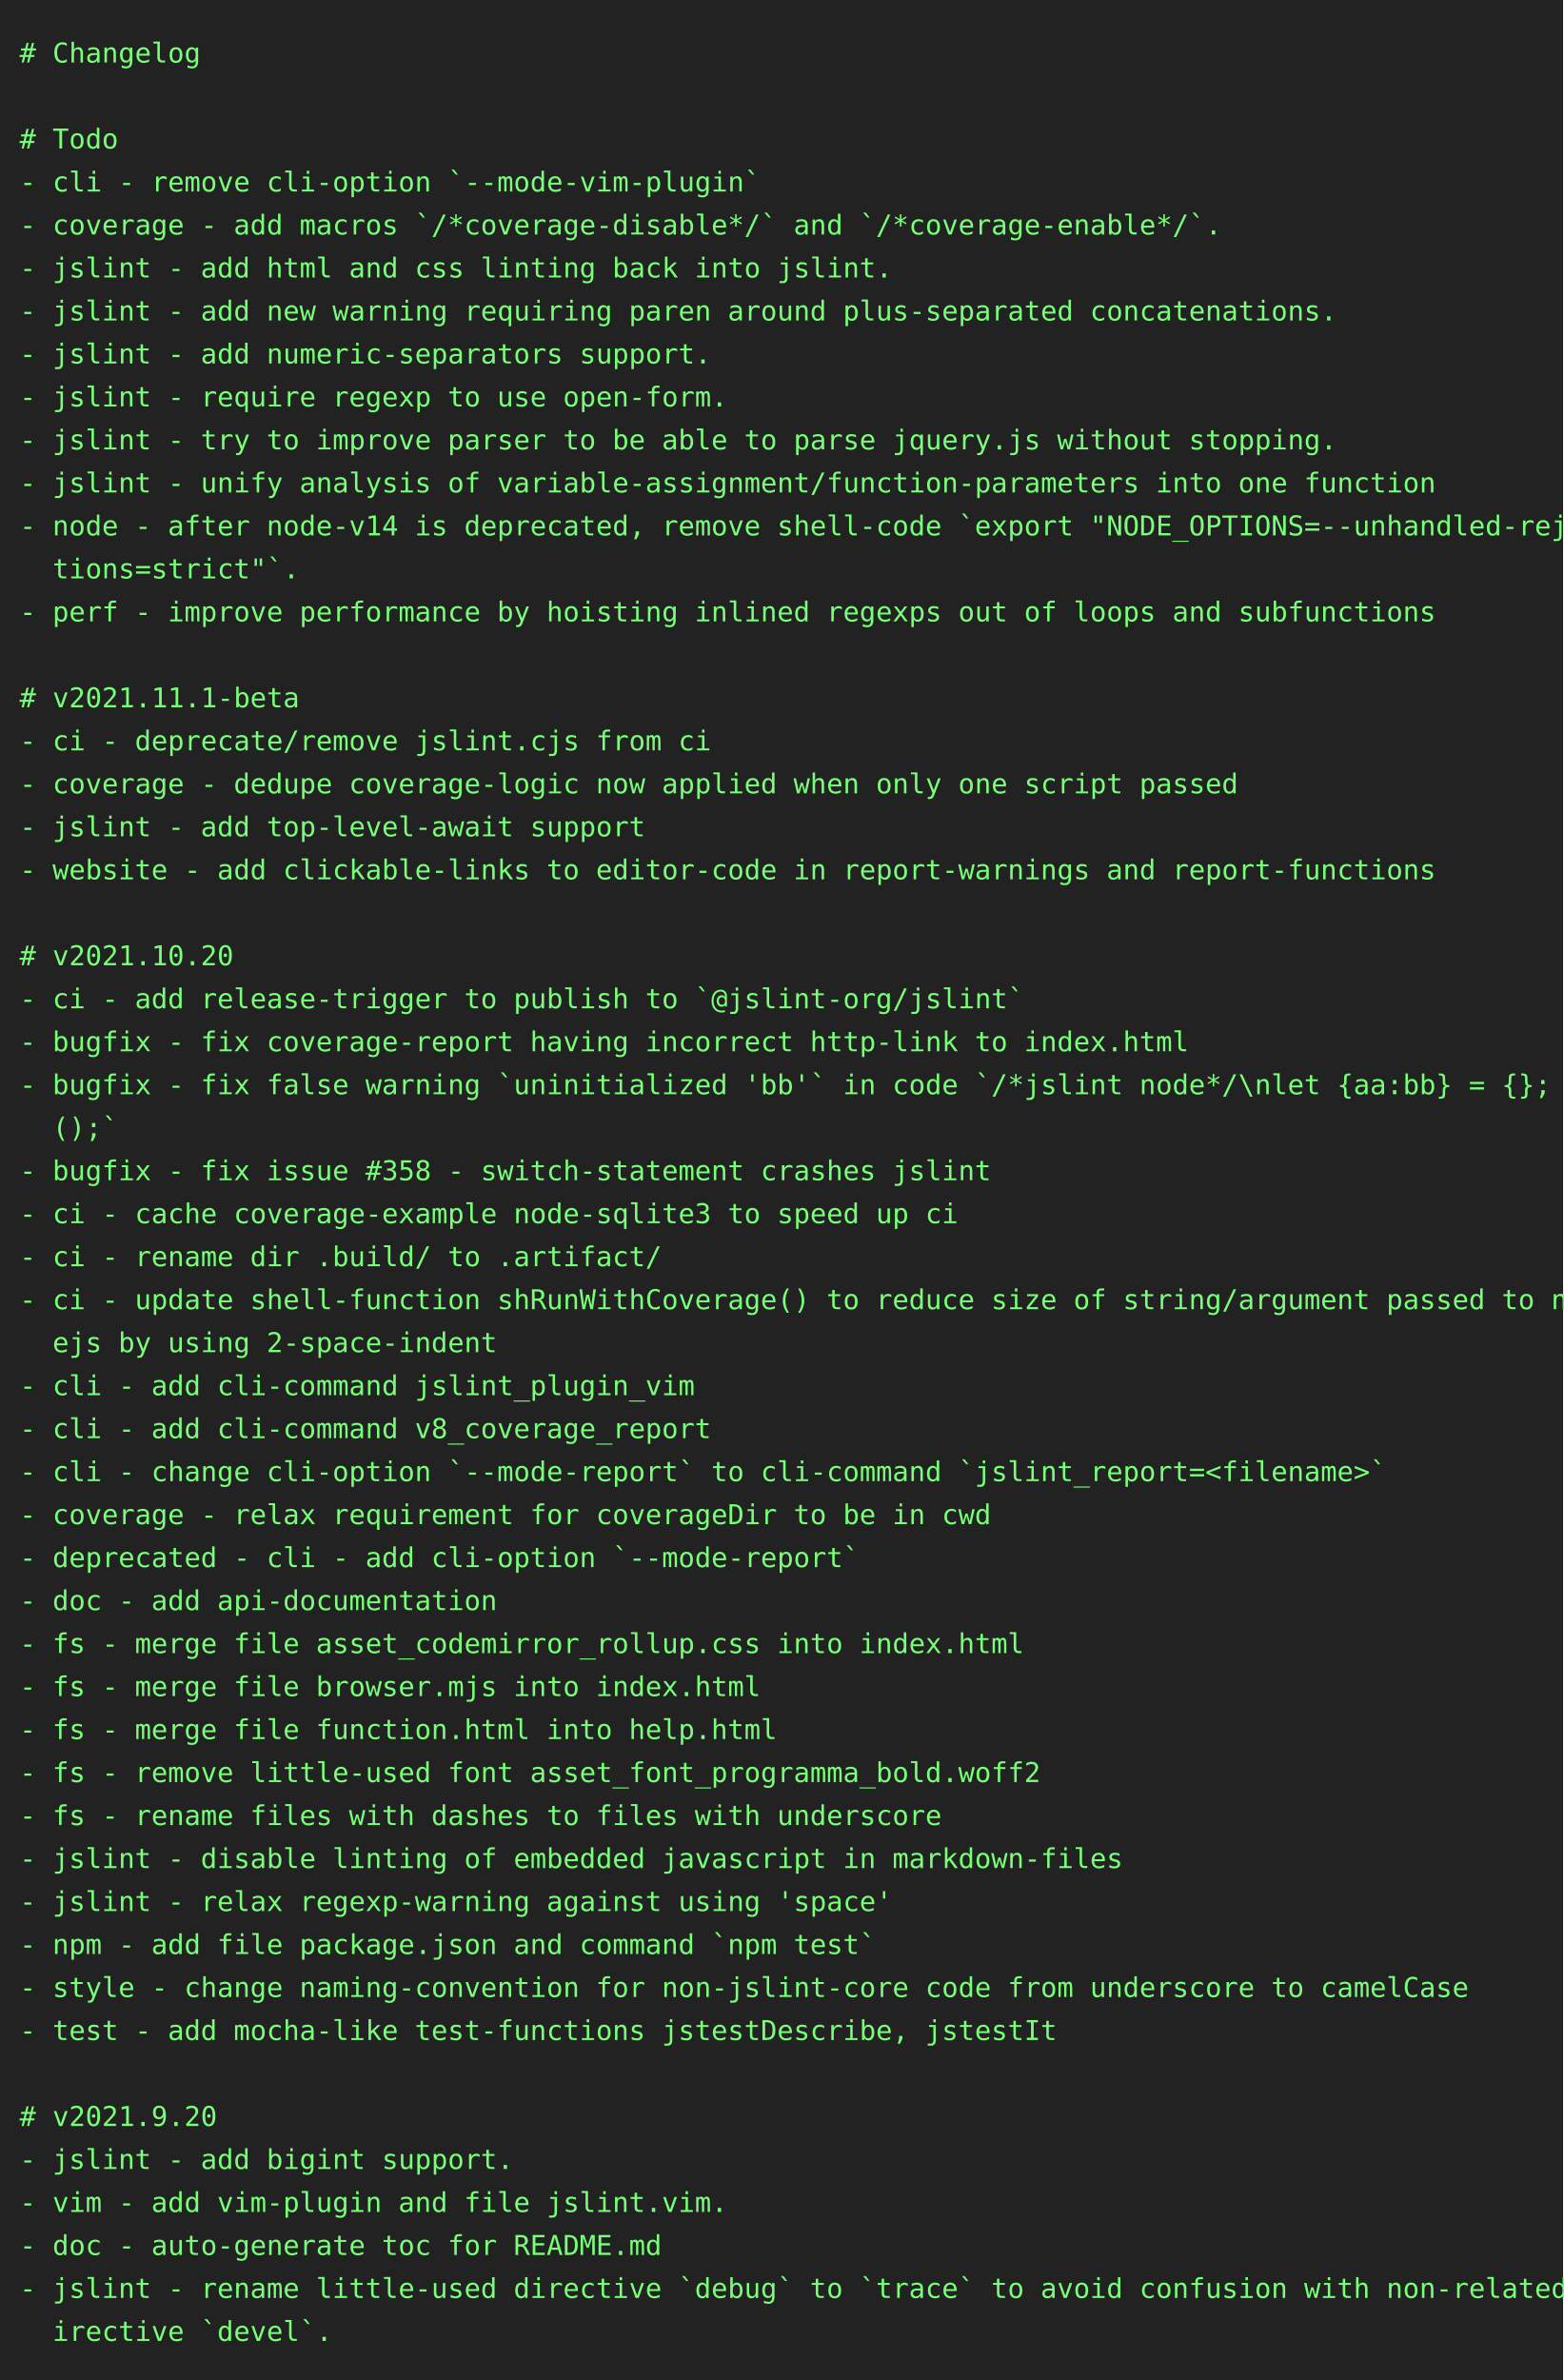
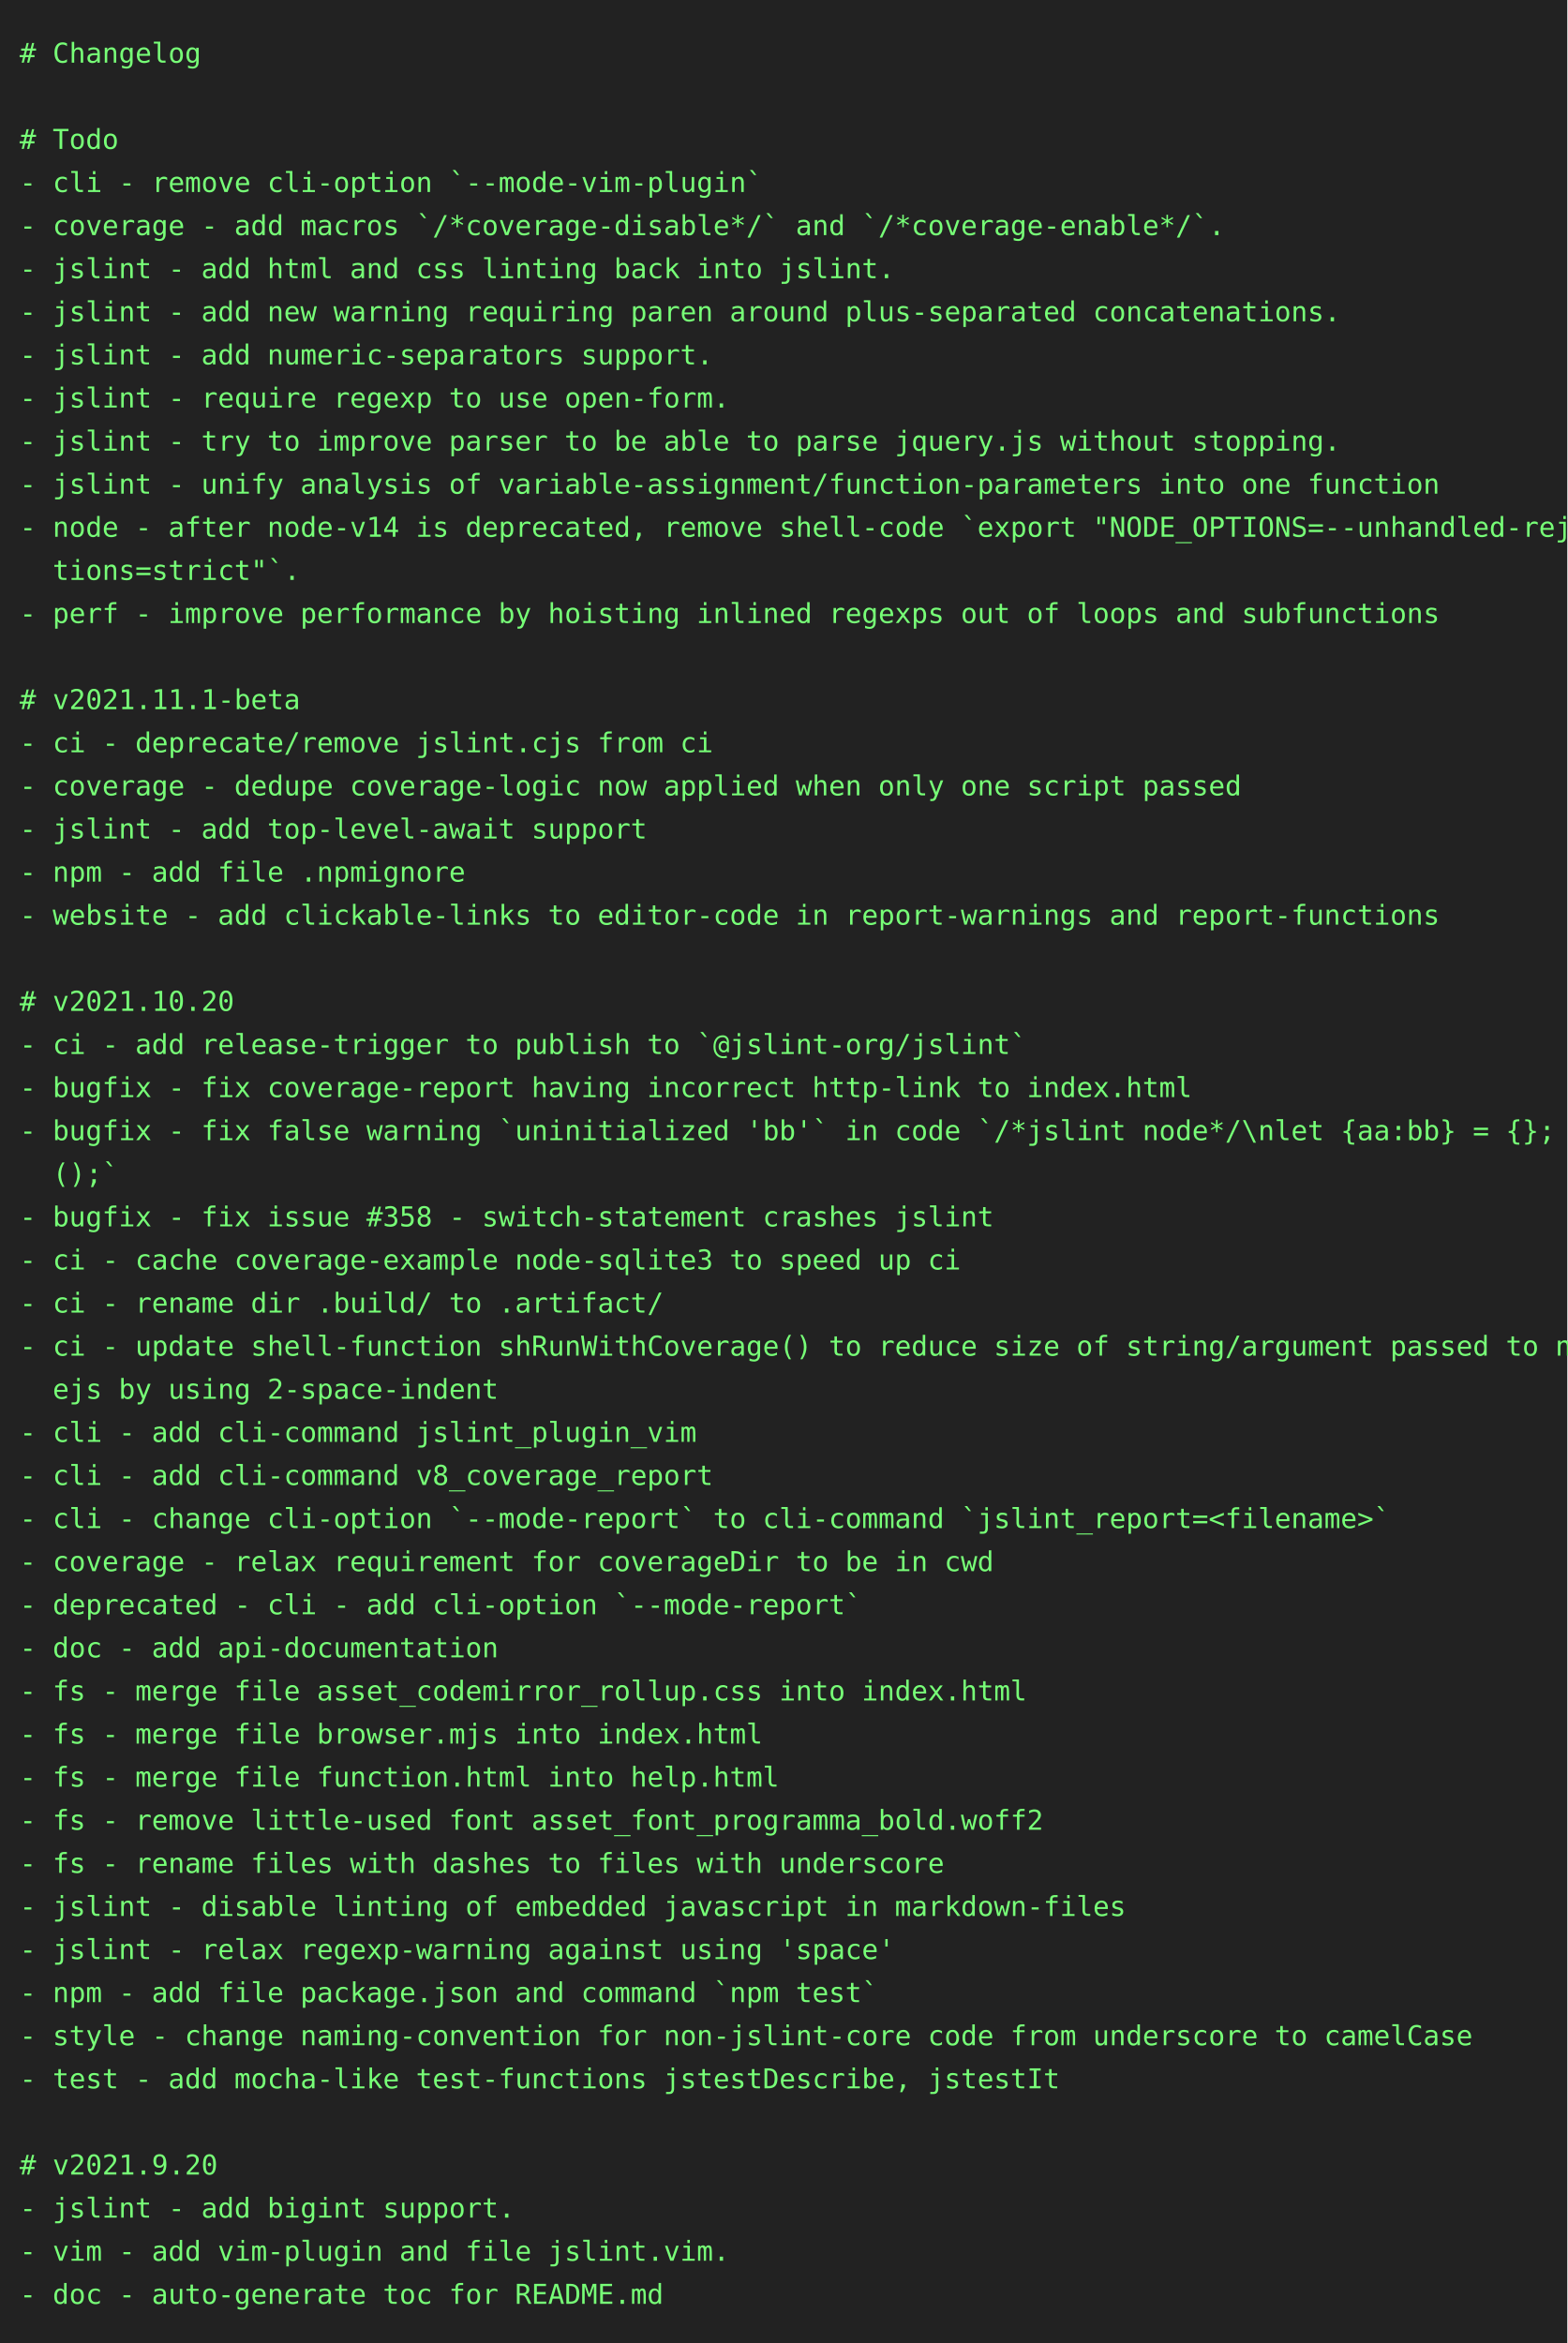
- <svg xmlns="http://www.w3.org/2000/svg" height="1218" width="800">
-   <rect height="1218" fill="#222" width="800" />
+ <svg xmlns="http://www.w3.org/2000/svg" height="1196" width="800">
+   <rect height="1196" fill="#222" width="800" />
  <text fill="#7f7" font-family="consolas, menlo, monospace" font-size="14" xml:space="preserve">
    <tspan lengthAdjust="spacingAndGlyphs" textLength="768" x="10" y="32"># Changelog                                                                                      </tspan>
    <tspan lengthAdjust="spacingAndGlyphs" textLength="768" x="10" y="54">                                                                                                 </tspan>
    <tspan lengthAdjust="spacingAndGlyphs" textLength="768" x="10" y="76"># Todo                                                                                           </tspan>
    <tspan lengthAdjust="spacingAndGlyphs" textLength="768" x="10" y="98">- cli - remove cli-option `--mode-vim-plugin`                                                    </tspan>
    <tspan lengthAdjust="spacingAndGlyphs" textLength="768" x="10" y="120">- coverage - add macros `/*coverage-disable*/` and `/*coverage-enable*/`.                        </tspan>
    <tspan lengthAdjust="spacingAndGlyphs" textLength="768" x="10" y="142">- jslint - add html and css linting back into jslint.                                            </tspan>
    <tspan lengthAdjust="spacingAndGlyphs" textLength="768" x="10" y="164">- jslint - add new warning requiring paren around plus-separated concatenations.                 </tspan>
    <tspan lengthAdjust="spacingAndGlyphs" textLength="768" x="10" y="186">- jslint - add numeric-separators support.                                                       </tspan>
    <tspan lengthAdjust="spacingAndGlyphs" textLength="768" x="10" y="208">- jslint - require regexp to use open-form.                                                      </tspan>
    <tspan lengthAdjust="spacingAndGlyphs" textLength="768" x="10" y="230">- jslint - try to improve parser to be able to parse jquery.js without stopping.                 </tspan>
    <tspan lengthAdjust="spacingAndGlyphs" textLength="768" x="10" y="252">- jslint - unify analysis of variable-assignment/function-parameters into one function           </tspan>
    <tspan lengthAdjust="spacingAndGlyphs" textLength="768" x="10" y="274">- node - after node-v14 is deprecated, remove shell-code `export "NODE_OPTIONS=--unhandled-rejec\</tspan>
    <tspan lengthAdjust="spacingAndGlyphs" textLength="768" x="10" y="296">  tions=strict"`.                                                                                </tspan>
    <tspan lengthAdjust="spacingAndGlyphs" textLength="768" x="10" y="318">- perf - improve performance by hoisting inlined regexps out of loops and subfunctions           </tspan>
    <tspan lengthAdjust="spacingAndGlyphs" textLength="768" x="10" y="340">                                                                                                 </tspan>
    <tspan lengthAdjust="spacingAndGlyphs" textLength="768" x="10" y="362"># v2021.11.1-beta                                                                                </tspan>
    <tspan lengthAdjust="spacingAndGlyphs" textLength="768" x="10" y="384">- ci - deprecate/remove jslint.cjs from ci                                                       </tspan>
    <tspan lengthAdjust="spacingAndGlyphs" textLength="768" x="10" y="406">- coverage - dedupe coverage-logic now applied when only one script passed                       </tspan>
    <tspan lengthAdjust="spacingAndGlyphs" textLength="768" x="10" y="428">- jslint - add top-level-await support                                                           </tspan>
-     <tspan lengthAdjust="spacingAndGlyphs" textLength="768" x="10" y="450">- website - add clickable-links to editor-code in report-warnings and report-functions           </tspan>
-     <tspan lengthAdjust="spacingAndGlyphs" textLength="768" x="10" y="472">                                                                                                 </tspan>
-     <tspan lengthAdjust="spacingAndGlyphs" textLength="768" x="10" y="494"># v2021.10.20                                                                                    </tspan>
-     <tspan lengthAdjust="spacingAndGlyphs" textLength="768" x="10" y="516">- ci - add release-trigger to publish to `@jslint-org/jslint`                                    </tspan>
-     <tspan lengthAdjust="spacingAndGlyphs" textLength="768" x="10" y="538">- bugfix - fix coverage-report having incorrect http-link to index.html                          </tspan>
-     <tspan lengthAdjust="spacingAndGlyphs" textLength="768" x="10" y="560">- bugfix - fix false warning `uninitialized 'bb'` in code `/*jslint node*/\nlet {aa:bb} = {}; bb\</tspan>
-     <tspan lengthAdjust="spacingAndGlyphs" textLength="768" x="10" y="582">  ();`                                                                                           </tspan>
-     <tspan lengthAdjust="spacingAndGlyphs" textLength="768" x="10" y="604">- bugfix - fix issue #358 - switch-statement crashes jslint                                      </tspan>
-     <tspan lengthAdjust="spacingAndGlyphs" textLength="768" x="10" y="626">- ci - cache coverage-example node-sqlite3 to speed up ci                                        </tspan>
-     <tspan lengthAdjust="spacingAndGlyphs" textLength="768" x="10" y="648">- ci - rename dir .build/ to .artifact/                                                          </tspan>
-     <tspan lengthAdjust="spacingAndGlyphs" textLength="768" x="10" y="670">- ci - update shell-function shRunWithCoverage() to reduce size of string/argument passed to nod\</tspan>
-     <tspan lengthAdjust="spacingAndGlyphs" textLength="768" x="10" y="692">  ejs by using 2-space-indent                                                                    </tspan>
-     <tspan lengthAdjust="spacingAndGlyphs" textLength="768" x="10" y="714">- cli - add cli-command jslint_plugin_vim                                                        </tspan>
-     <tspan lengthAdjust="spacingAndGlyphs" textLength="768" x="10" y="736">- cli - add cli-command v8_coverage_report                                                       </tspan>
-     <tspan lengthAdjust="spacingAndGlyphs" textLength="768" x="10" y="758">- cli - change cli-option `--mode-report` to cli-command `jslint_report=&lt;filename&gt;`              </tspan>
-     <tspan lengthAdjust="spacingAndGlyphs" textLength="768" x="10" y="780">- coverage - relax requirement for coverageDir to be in cwd                                      </tspan>
-     <tspan lengthAdjust="spacingAndGlyphs" textLength="768" x="10" y="802">- deprecated - cli - add cli-option `--mode-report`                                              </tspan>
-     <tspan lengthAdjust="spacingAndGlyphs" textLength="768" x="10" y="824">- doc - add api-documentation                                                                    </tspan>
-     <tspan lengthAdjust="spacingAndGlyphs" textLength="768" x="10" y="846">- fs - merge file asset_codemirror_rollup.css into index.html                                    </tspan>
-     <tspan lengthAdjust="spacingAndGlyphs" textLength="768" x="10" y="868">- fs - merge file browser.mjs into index.html                                                    </tspan>
-     <tspan lengthAdjust="spacingAndGlyphs" textLength="768" x="10" y="890">- fs - merge file function.html into help.html                                                   </tspan>
-     <tspan lengthAdjust="spacingAndGlyphs" textLength="768" x="10" y="912">- fs - remove little-used font asset_font_programma_bold.woff2                                   </tspan>
-     <tspan lengthAdjust="spacingAndGlyphs" textLength="768" x="10" y="934">- fs - rename files with dashes to files with underscore                                         </tspan>
-     <tspan lengthAdjust="spacingAndGlyphs" textLength="768" x="10" y="956">- jslint - disable linting of embedded javascript in markdown-files                              </tspan>
-     <tspan lengthAdjust="spacingAndGlyphs" textLength="768" x="10" y="978">- jslint - relax regexp-warning against using 'space'                                            </tspan>
-     <tspan lengthAdjust="spacingAndGlyphs" textLength="768" x="10" y="1000">- npm - add file package.json and command `npm test`                                             </tspan>
-     <tspan lengthAdjust="spacingAndGlyphs" textLength="768" x="10" y="1022">- style - change naming-convention for non-jslint-core code from underscore to camelCase         </tspan>
-     <tspan lengthAdjust="spacingAndGlyphs" textLength="768" x="10" y="1044">- test - add mocha-like test-functions jstestDescribe, jstestIt                                  </tspan>
-     <tspan lengthAdjust="spacingAndGlyphs" textLength="768" x="10" y="1066">                                                                                                 </tspan>
-     <tspan lengthAdjust="spacingAndGlyphs" textLength="768" x="10" y="1088"># v2021.9.20                                                                                     </tspan>
-     <tspan lengthAdjust="spacingAndGlyphs" textLength="768" x="10" y="1110">- jslint - add bigint support.                                                                   </tspan>
-     <tspan lengthAdjust="spacingAndGlyphs" textLength="768" x="10" y="1132">- vim - add vim-plugin and file jslint.vim.                                                      </tspan>
-     <tspan lengthAdjust="spacingAndGlyphs" textLength="768" x="10" y="1154">- doc - auto-generate toc for README.md                                                          </tspan>
-     <tspan lengthAdjust="spacingAndGlyphs" textLength="768" x="10" y="1176">- jslint - rename little-used directive `debug` to `trace` to avoid confusion with non-related d\</tspan>
-     <tspan lengthAdjust="spacingAndGlyphs" textLength="768" x="10" y="1198">  irective `devel`.                                                                              </tspan>
+     <tspan lengthAdjust="spacingAndGlyphs" textLength="768" x="10" y="450">- npm - add file .npmignore                                                                      </tspan>
+     <tspan lengthAdjust="spacingAndGlyphs" textLength="768" x="10" y="472">- website - add clickable-links to editor-code in report-warnings and report-functions           </tspan>
+     <tspan lengthAdjust="spacingAndGlyphs" textLength="768" x="10" y="494">                                                                                                 </tspan>
+     <tspan lengthAdjust="spacingAndGlyphs" textLength="768" x="10" y="516"># v2021.10.20                                                                                    </tspan>
+     <tspan lengthAdjust="spacingAndGlyphs" textLength="768" x="10" y="538">- ci - add release-trigger to publish to `@jslint-org/jslint`                                    </tspan>
+     <tspan lengthAdjust="spacingAndGlyphs" textLength="768" x="10" y="560">- bugfix - fix coverage-report having incorrect http-link to index.html                          </tspan>
+     <tspan lengthAdjust="spacingAndGlyphs" textLength="768" x="10" y="582">- bugfix - fix false warning `uninitialized 'bb'` in code `/*jslint node*/\nlet {aa:bb} = {}; bb\</tspan>
+     <tspan lengthAdjust="spacingAndGlyphs" textLength="768" x="10" y="604">  ();`                                                                                           </tspan>
+     <tspan lengthAdjust="spacingAndGlyphs" textLength="768" x="10" y="626">- bugfix - fix issue #358 - switch-statement crashes jslint                                      </tspan>
+     <tspan lengthAdjust="spacingAndGlyphs" textLength="768" x="10" y="648">- ci - cache coverage-example node-sqlite3 to speed up ci                                        </tspan>
+     <tspan lengthAdjust="spacingAndGlyphs" textLength="768" x="10" y="670">- ci - rename dir .build/ to .artifact/                                                          </tspan>
+     <tspan lengthAdjust="spacingAndGlyphs" textLength="768" x="10" y="692">- ci - update shell-function shRunWithCoverage() to reduce size of string/argument passed to nod\</tspan>
+     <tspan lengthAdjust="spacingAndGlyphs" textLength="768" x="10" y="714">  ejs by using 2-space-indent                                                                    </tspan>
+     <tspan lengthAdjust="spacingAndGlyphs" textLength="768" x="10" y="736">- cli - add cli-command jslint_plugin_vim                                                        </tspan>
+     <tspan lengthAdjust="spacingAndGlyphs" textLength="768" x="10" y="758">- cli - add cli-command v8_coverage_report                                                       </tspan>
+     <tspan lengthAdjust="spacingAndGlyphs" textLength="768" x="10" y="780">- cli - change cli-option `--mode-report` to cli-command `jslint_report=&lt;filename&gt;`              </tspan>
+     <tspan lengthAdjust="spacingAndGlyphs" textLength="768" x="10" y="802">- coverage - relax requirement for coverageDir to be in cwd                                      </tspan>
+     <tspan lengthAdjust="spacingAndGlyphs" textLength="768" x="10" y="824">- deprecated - cli - add cli-option `--mode-report`                                              </tspan>
+     <tspan lengthAdjust="spacingAndGlyphs" textLength="768" x="10" y="846">- doc - add api-documentation                                                                    </tspan>
+     <tspan lengthAdjust="spacingAndGlyphs" textLength="768" x="10" y="868">- fs - merge file asset_codemirror_rollup.css into index.html                                    </tspan>
+     <tspan lengthAdjust="spacingAndGlyphs" textLength="768" x="10" y="890">- fs - merge file browser.mjs into index.html                                                    </tspan>
+     <tspan lengthAdjust="spacingAndGlyphs" textLength="768" x="10" y="912">- fs - merge file function.html into help.html                                                   </tspan>
+     <tspan lengthAdjust="spacingAndGlyphs" textLength="768" x="10" y="934">- fs - remove little-used font asset_font_programma_bold.woff2                                   </tspan>
+     <tspan lengthAdjust="spacingAndGlyphs" textLength="768" x="10" y="956">- fs - rename files with dashes to files with underscore                                         </tspan>
+     <tspan lengthAdjust="spacingAndGlyphs" textLength="768" x="10" y="978">- jslint - disable linting of embedded javascript in markdown-files                              </tspan>
+     <tspan lengthAdjust="spacingAndGlyphs" textLength="768" x="10" y="1000">- jslint - relax regexp-warning against using 'space'                                            </tspan>
+     <tspan lengthAdjust="spacingAndGlyphs" textLength="768" x="10" y="1022">- npm - add file package.json and command `npm test`                                             </tspan>
+     <tspan lengthAdjust="spacingAndGlyphs" textLength="768" x="10" y="1044">- style - change naming-convention for non-jslint-core code from underscore to camelCase         </tspan>
+     <tspan lengthAdjust="spacingAndGlyphs" textLength="768" x="10" y="1066">- test - add mocha-like test-functions jstestDescribe, jstestIt                                  </tspan>
+     <tspan lengthAdjust="spacingAndGlyphs" textLength="768" x="10" y="1088">                                                                                                 </tspan>
+     <tspan lengthAdjust="spacingAndGlyphs" textLength="768" x="10" y="1110"># v2021.9.20                                                                                     </tspan>
+     <tspan lengthAdjust="spacingAndGlyphs" textLength="768" x="10" y="1132">- jslint - add bigint support.                                                                   </tspan>
+     <tspan lengthAdjust="spacingAndGlyphs" textLength="768" x="10" y="1154">- vim - add vim-plugin and file jslint.vim.                                                      </tspan>
+     <tspan lengthAdjust="spacingAndGlyphs" textLength="768" x="10" y="1176">- doc - auto-generate toc for README.md                                                          </tspan>
  </text>
</svg>
